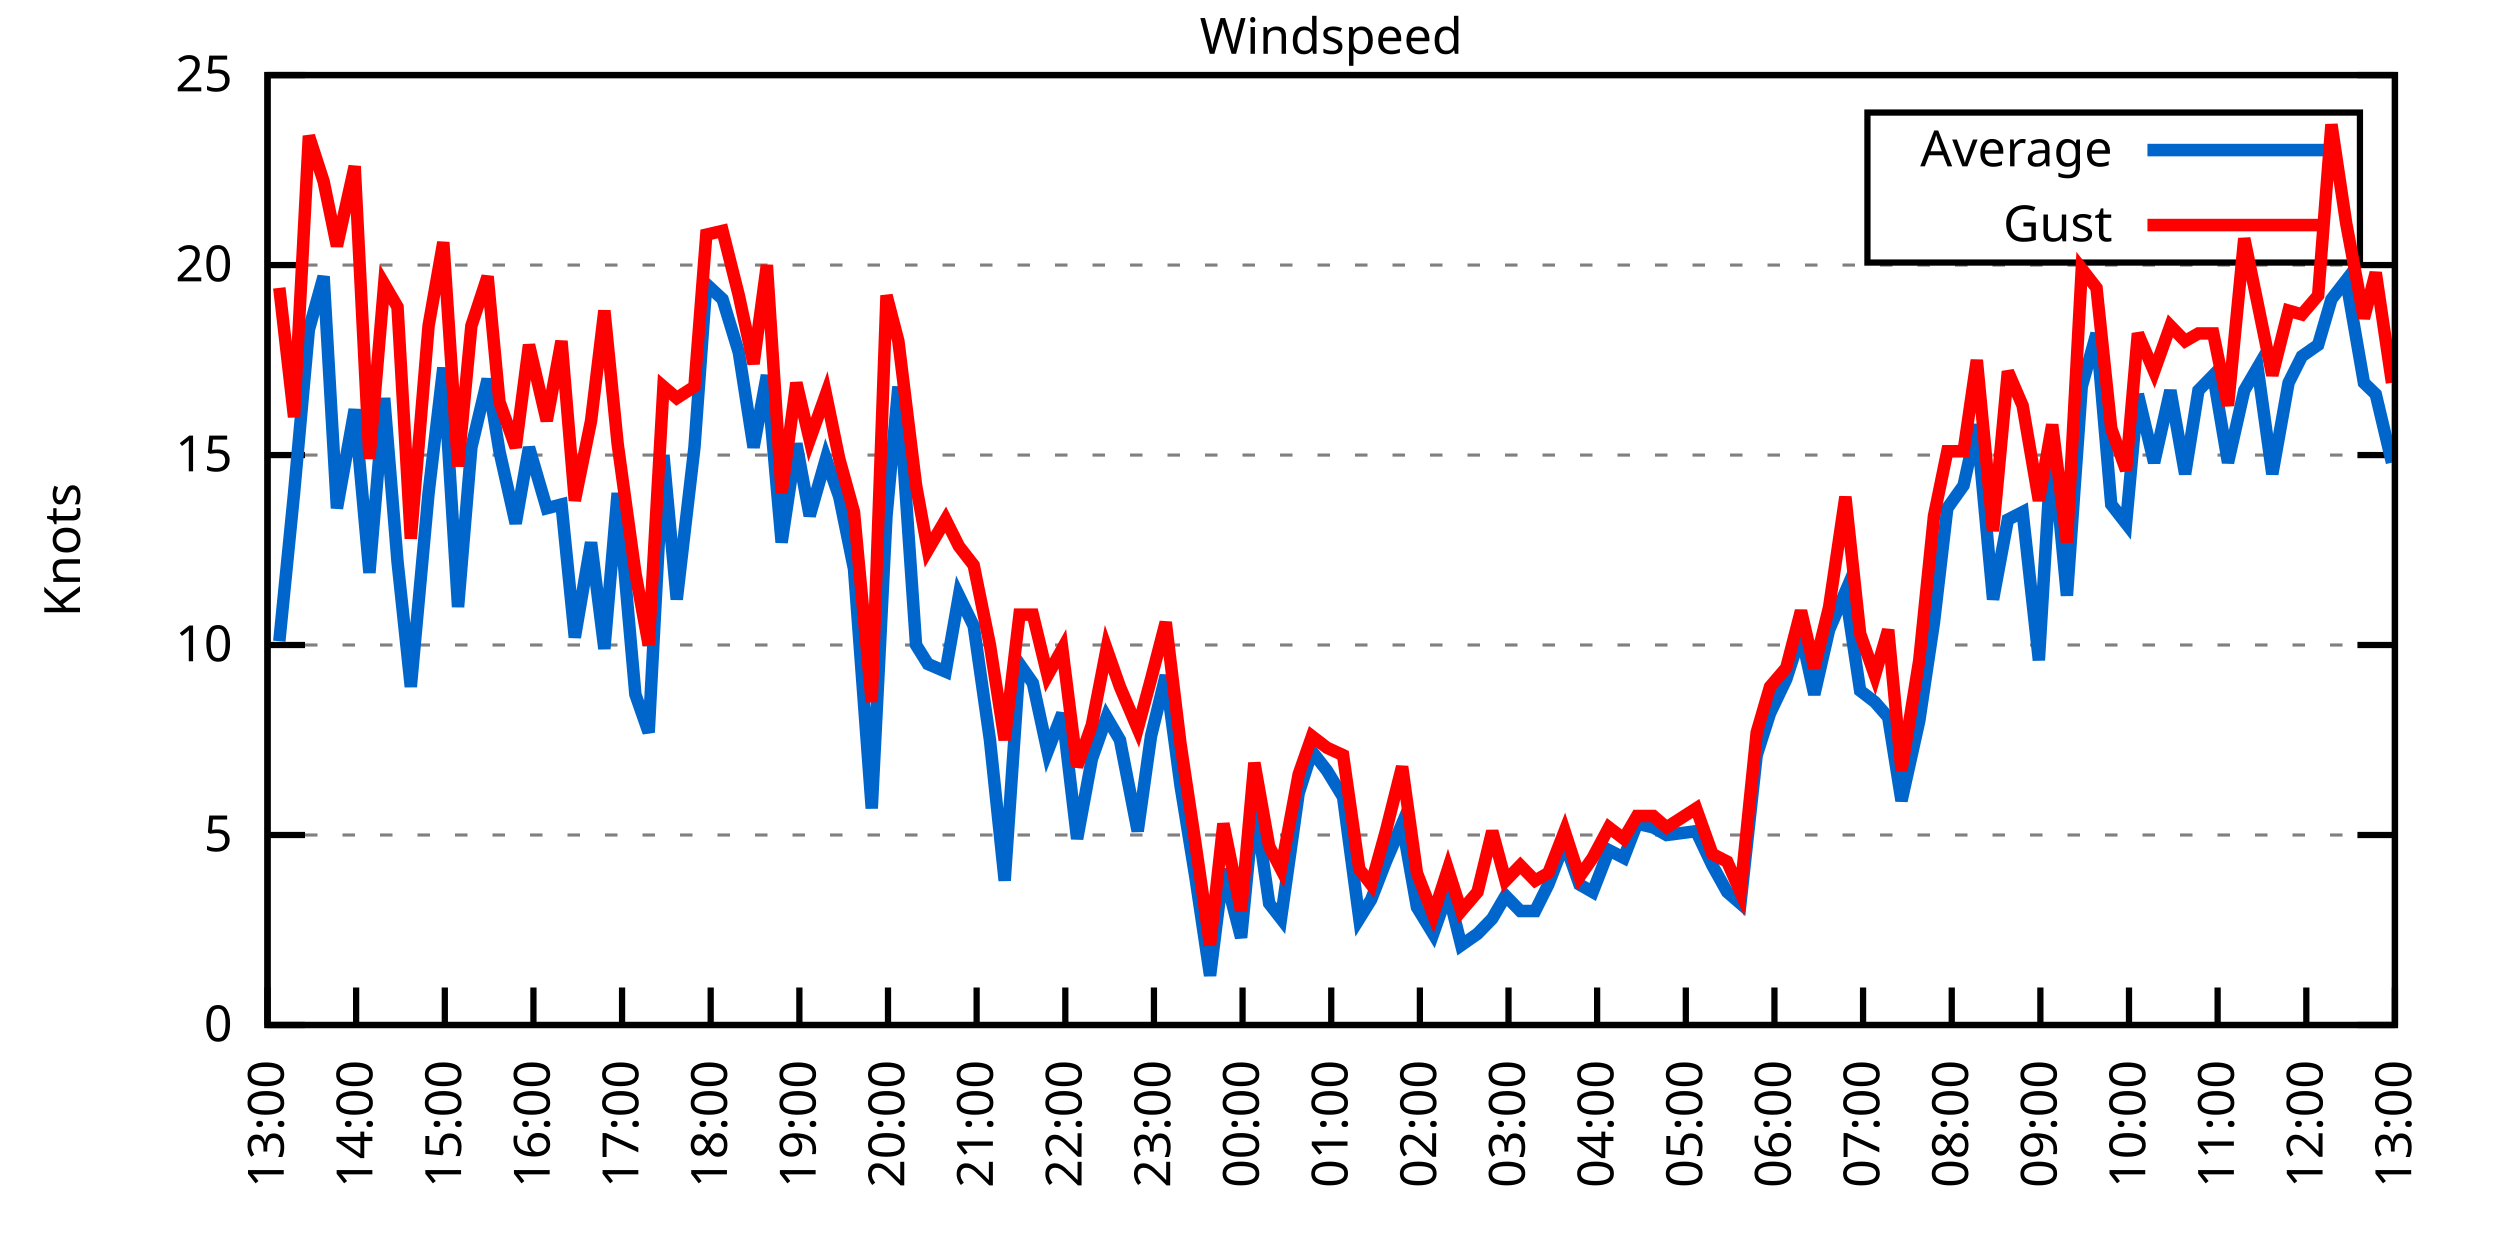
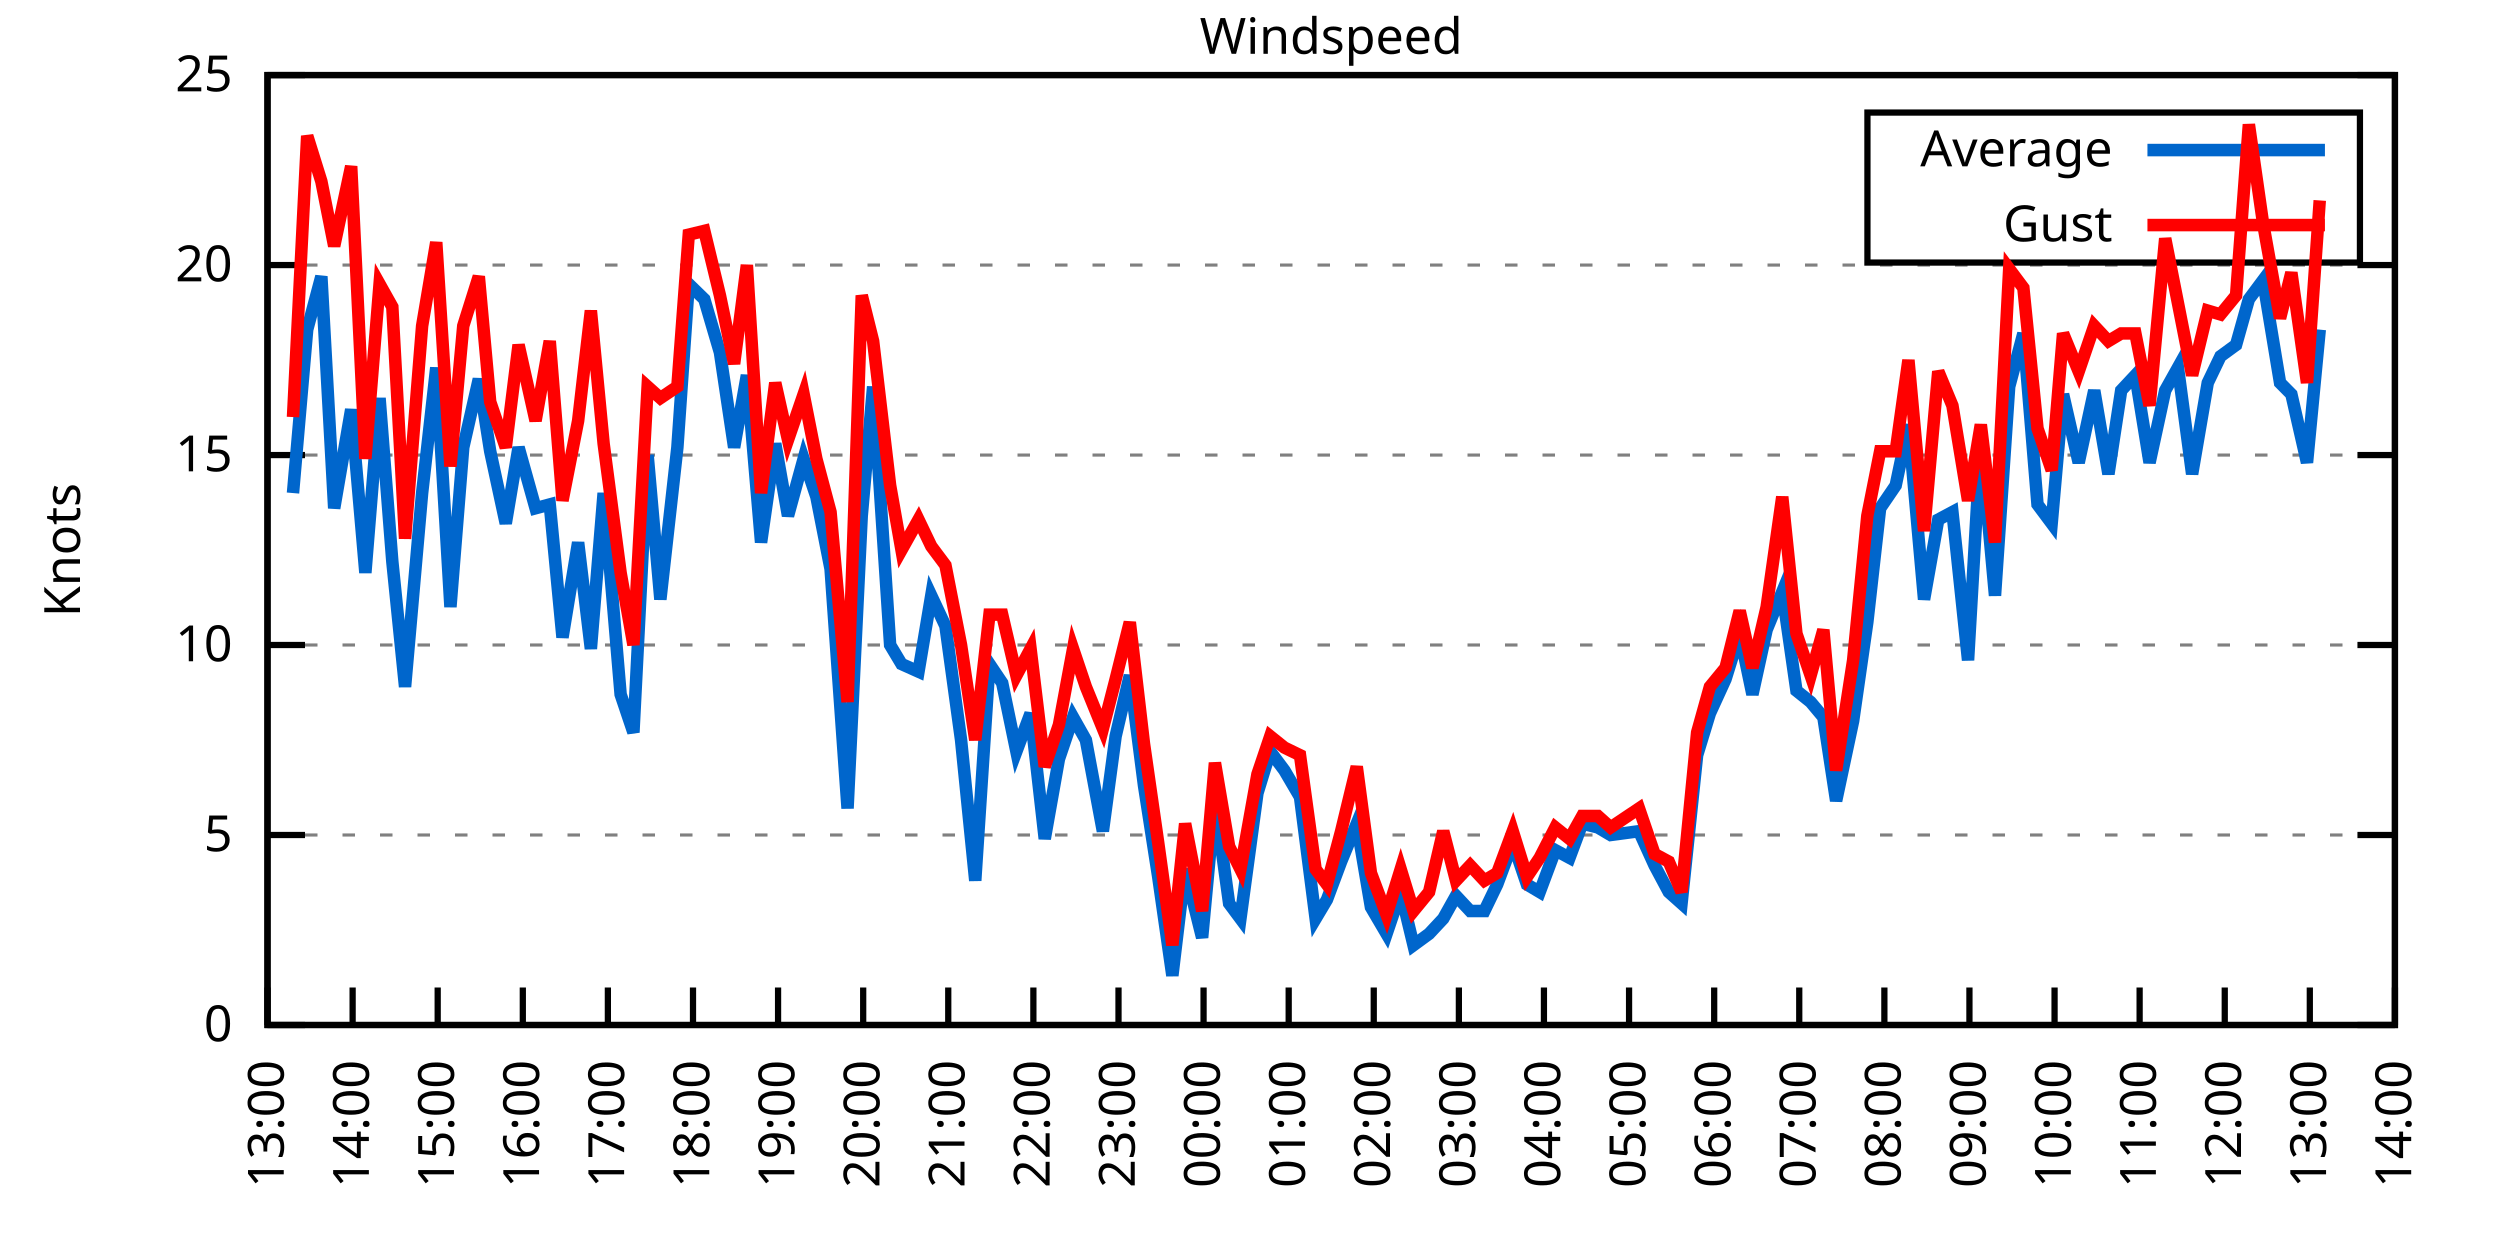
<svg xmlns="http://www.w3.org/2000/svg" xmlns:xlink="http://www.w3.org/1999/xlink" width="400" height="200" viewBox="0 0 400 200">
  <g id="gnuplot_canvas">
    <rect x="0" y="0" width="400" height="200" fill="none" />
    <defs>
      <circle id="gpDot" r="0.5" stroke-width="0.5" stroke="currentColor" />
      <path id="gpPt0" stroke-width="0.333" stroke="currentColor" d="M-1,0 h2 M0,-1 v2" />
      <path id="gpPt1" stroke-width="0.333" stroke="currentColor" d="M-1,-1 L1,1 M1,-1 L-1,1" />
      <path id="gpPt2" stroke-width="0.333" stroke="currentColor" d="M-1,0 L1,0 M0,-1 L0,1 M-1,-1 L1,1 M-1,1 L1,-1" />
      <rect id="gpPt3" stroke-width="0.333" stroke="currentColor" x="-1" y="-1" width="2" height="2" />
      <rect id="gpPt4" stroke-width="0.333" stroke="currentColor" fill="currentColor" x="-1" y="-1" width="2" height="2" />
      <circle id="gpPt5" stroke-width="0.333" stroke="currentColor" cx="0" cy="0" r="1" />
      <use xlink:href="#gpPt5" id="gpPt6" fill="currentColor" stroke="none" />
      <path id="gpPt7" stroke-width="0.333" stroke="currentColor" d="M0,-1.33 L-1.33,0.67 L1.33,0.67 z" />
      <use xlink:href="#gpPt7" id="gpPt8" fill="currentColor" stroke="none" />
      <use xlink:href="#gpPt7" id="gpPt9" stroke="currentColor" transform="rotate(180)" />
      <use xlink:href="#gpPt9" id="gpPt10" fill="currentColor" stroke="none" />
      <use xlink:href="#gpPt3" id="gpPt11" stroke="currentColor" transform="rotate(45)" />
      <use xlink:href="#gpPt11" id="gpPt12" fill="currentColor" stroke="none" />
      <path id="gpPt13" stroke-width="0.333" stroke="currentColor" d="M0,1.330 L1.265,0.411 L0.782,-1.067 L-0.782,-1.076 L-1.265,0.411 z" />
      <use xlink:href="#gpPt13" id="gpPt14" fill="currentColor" stroke="none" />
      <filter id="textbox" filterUnits="objectBoundingBox" x="0" y="0" height="1" width="1">
        <feFlood flood-color="white" flood-opacity="1" result="bgnd" />
        <feComposite in="SourceGraphic" in2="bgnd" operator="atop" />
      </filter>
      <filter id="greybox" filterUnits="objectBoundingBox" x="0" y="0" height="1" width="1">
        <feFlood flood-color="lightgrey" flood-opacity="1" result="grey" />
        <feComposite in="SourceGraphic" in2="grey" operator="atop" />
      </filter>
    </defs>
    <g fill="none" color="white" stroke="currentColor" stroke-width="1.00" stroke-linecap="butt" stroke-linejoin="miter">
</g>
    <g fill="none" color="black" stroke="currentColor" stroke-width="1.00" stroke-linecap="butt" stroke-linejoin="miter">
      <g stroke="none" shape-rendering="crispEdges">
        <polygon fill="rgb(255, 255, 255)" points="42.80,164.00 383.18,164.00 383.18,12.02 42.80,12.02 " />
      </g>
    </g>
    <g fill="none" color="black" stroke="currentColor" stroke-width="1.00" stroke-linecap="butt" stroke-linejoin="miter">
</g>
    <g fill="none" color="black" stroke="black" stroke-width="0.50" stroke-linecap="butt" stroke-linejoin="miter">
</g>
    <g fill="none" color="gray" stroke="currentColor" stroke-width="0.50" stroke-linecap="butt" stroke-linejoin="miter">
      <path stroke="gray" stroke-dasharray="2,4" class="gridline" d="M42.80,164.00 L383.19,164.00  " />
    </g>
    <g fill="none" color="gray" stroke="gray" stroke-width="1.00" stroke-linecap="butt" stroke-linejoin="miter">
</g>
    <g fill="none" color="black" stroke="currentColor" stroke-width="1.00" stroke-linecap="butt" stroke-linejoin="miter">
      <path stroke="black" d="M42.80,164.00 L48.80,164.00 M383.19,164.00 L377.19,164.00  " />
      <g transform="translate(37.20,166.60)" stroke="none" fill="black" font-family="Sans" font-size="8.00" text-anchor="end">
        <text>
          <tspan font-family="Sans"> 0</tspan>
        </text>
      </g>
    </g>
    <g fill="none" color="black" stroke="currentColor" stroke-width="1.00" stroke-linecap="butt" stroke-linejoin="miter">
</g>
    <g fill="none" color="black" stroke="black" stroke-width="0.50" stroke-linecap="butt" stroke-linejoin="miter">
</g>
    <g fill="none" color="gray" stroke="currentColor" stroke-width="0.50" stroke-linecap="butt" stroke-linejoin="miter">
      <path stroke="gray" stroke-dasharray="2,4" class="gridline" d="M42.80,133.60 L383.19,133.60  " />
    </g>
    <g fill="none" color="gray" stroke="gray" stroke-width="1.00" stroke-linecap="butt" stroke-linejoin="miter">
</g>
    <g fill="none" color="black" stroke="currentColor" stroke-width="1.00" stroke-linecap="butt" stroke-linejoin="miter">
      <path stroke="black" d="M42.80,133.60 L48.80,133.60 M383.19,133.60 L377.19,133.60  " />
      <g transform="translate(37.20,136.20)" stroke="none" fill="black" font-family="Sans" font-size="8.00" text-anchor="end">
        <text>
          <tspan font-family="Sans"> 5</tspan>
        </text>
      </g>
    </g>
    <g fill="none" color="black" stroke="currentColor" stroke-width="1.00" stroke-linecap="butt" stroke-linejoin="miter">
</g>
    <g fill="none" color="black" stroke="black" stroke-width="0.50" stroke-linecap="butt" stroke-linejoin="miter">
</g>
    <g fill="none" color="gray" stroke="currentColor" stroke-width="0.50" stroke-linecap="butt" stroke-linejoin="miter">
      <path stroke="gray" stroke-dasharray="2,4" class="gridline" d="M42.80,103.20 L383.19,103.20  " />
    </g>
    <g fill="none" color="gray" stroke="gray" stroke-width="1.00" stroke-linecap="butt" stroke-linejoin="miter">
</g>
    <g fill="none" color="black" stroke="currentColor" stroke-width="1.00" stroke-linecap="butt" stroke-linejoin="miter">
      <path stroke="black" d="M42.80,103.20 L48.80,103.20 M383.19,103.20 L377.19,103.20  " />
      <g transform="translate(37.20,105.80)" stroke="none" fill="black" font-family="Sans" font-size="8.00" text-anchor="end">
        <text>
          <tspan font-family="Sans"> 10</tspan>
        </text>
      </g>
    </g>
    <g fill="none" color="black" stroke="currentColor" stroke-width="1.00" stroke-linecap="butt" stroke-linejoin="miter">
</g>
    <g fill="none" color="black" stroke="black" stroke-width="0.50" stroke-linecap="butt" stroke-linejoin="miter">
</g>
    <g fill="none" color="gray" stroke="currentColor" stroke-width="0.50" stroke-linecap="butt" stroke-linejoin="miter">
      <path stroke="gray" stroke-dasharray="2,4" class="gridline" d="M42.80,72.81 L383.19,72.81  " />
    </g>
    <g fill="none" color="gray" stroke="gray" stroke-width="1.00" stroke-linecap="butt" stroke-linejoin="miter">
</g>
    <g fill="none" color="black" stroke="currentColor" stroke-width="1.00" stroke-linecap="butt" stroke-linejoin="miter">
      <path stroke="black" d="M42.80,72.81 L48.80,72.81 M383.19,72.81 L377.19,72.81  " />
      <g transform="translate(37.20,75.41)" stroke="none" fill="black" font-family="Sans" font-size="8.00" text-anchor="end">
        <text>
          <tspan font-family="Sans"> 15</tspan>
        </text>
      </g>
    </g>
    <g fill="none" color="black" stroke="currentColor" stroke-width="1.00" stroke-linecap="butt" stroke-linejoin="miter">
</g>
    <g fill="none" color="black" stroke="black" stroke-width="0.50" stroke-linecap="butt" stroke-linejoin="miter">
</g>
    <g fill="none" color="gray" stroke="currentColor" stroke-width="0.50" stroke-linecap="butt" stroke-linejoin="miter">
      <path stroke="gray" stroke-dasharray="2,4" class="gridline" d="M42.80,42.41 L383.19,42.41  " />
    </g>
    <g fill="none" color="gray" stroke="gray" stroke-width="1.00" stroke-linecap="butt" stroke-linejoin="miter">
</g>
    <g fill="none" color="black" stroke="currentColor" stroke-width="1.00" stroke-linecap="butt" stroke-linejoin="miter">
      <path stroke="black" d="M42.80,42.41 L48.80,42.41 M383.19,42.41 L377.19,42.41  " />
      <g transform="translate(37.20,45.01)" stroke="none" fill="black" font-family="Sans" font-size="8.00" text-anchor="end">
        <text>
          <tspan font-family="Sans"> 20</tspan>
        </text>
      </g>
    </g>
    <g fill="none" color="black" stroke="currentColor" stroke-width="1.00" stroke-linecap="butt" stroke-linejoin="miter">
</g>
    <g fill="none" color="black" stroke="black" stroke-width="0.50" stroke-linecap="butt" stroke-linejoin="miter">
</g>
    <g fill="none" color="gray" stroke="currentColor" stroke-width="0.50" stroke-linecap="butt" stroke-linejoin="miter">
      <path stroke="gray" stroke-dasharray="2,4" class="gridline" d="M42.80,12.01 L383.19,12.01  " />
    </g>
    <g fill="none" color="gray" stroke="gray" stroke-width="1.00" stroke-linecap="butt" stroke-linejoin="miter">
</g>
    <g fill="none" color="black" stroke="currentColor" stroke-width="1.00" stroke-linecap="butt" stroke-linejoin="miter">
      <path stroke="black" d="M42.80,12.01 L48.80,12.01 M383.19,12.01 L377.19,12.01  " />
      <g transform="translate(37.20,14.61)" stroke="none" fill="black" font-family="Sans" font-size="8.00" text-anchor="end">
        <text>
          <tspan font-family="Sans"> 25</tspan>
        </text>
      </g>
    </g>
    <g fill="none" color="black" stroke="currentColor" stroke-width="1.00" stroke-linecap="butt" stroke-linejoin="miter">
      <path stroke="black" d="M42.80,164.00 L42.80,158.00  " />
      <g transform="translate(45.40,169.60) rotate(270.00)" stroke="none" fill="black" font-family="Sans" font-size="8.00" text-anchor="end">
        <text>
          <tspan font-family="Sans">13:00</tspan>
        </text>
      </g>
    </g>
    <g fill="none" color="black" stroke="currentColor" stroke-width="1.00" stroke-linecap="butt" stroke-linejoin="miter">
-       <path stroke="black" d="M56.98,164.00 L56.98,158.00  " />
-       <g transform="translate(59.58,169.60) rotate(270.00)" stroke="none" fill="black" font-family="Sans" font-size="8.00" text-anchor="end">
+       <path stroke="black" d="M56.42,164.00 L56.42,158.00  " />
+       <g transform="translate(59.02,169.60) rotate(270.00)" stroke="none" fill="black" font-family="Sans" font-size="8.00" text-anchor="end">
        <text>
          <tspan font-family="Sans">14:00</tspan>
        </text>
      </g>
    </g>
    <g fill="none" color="black" stroke="currentColor" stroke-width="1.00" stroke-linecap="butt" stroke-linejoin="miter">
-       <path stroke="black" d="M71.17,164.00 L71.17,158.00  " />
-       <g transform="translate(73.77,169.60) rotate(270.00)" stroke="none" fill="black" font-family="Sans" font-size="8.00" text-anchor="end">
+       <path stroke="black" d="M70.03,164.00 L70.03,158.00  " />
+       <g transform="translate(72.63,169.60) rotate(270.00)" stroke="none" fill="black" font-family="Sans" font-size="8.00" text-anchor="end">
        <text>
          <tspan font-family="Sans">15:00</tspan>
        </text>
      </g>
    </g>
    <g fill="none" color="black" stroke="currentColor" stroke-width="1.00" stroke-linecap="butt" stroke-linejoin="miter">
-       <path stroke="black" d="M85.35,164.00 L85.35,158.00  " />
-       <g transform="translate(87.95,169.60) rotate(270.00)" stroke="none" fill="black" font-family="Sans" font-size="8.00" text-anchor="end">
+       <path stroke="black" d="M83.65,164.00 L83.65,158.00  " />
+       <g transform="translate(86.25,169.60) rotate(270.00)" stroke="none" fill="black" font-family="Sans" font-size="8.00" text-anchor="end">
        <text>
          <tspan font-family="Sans">16:00</tspan>
        </text>
      </g>
    </g>
    <g fill="none" color="black" stroke="currentColor" stroke-width="1.00" stroke-linecap="butt" stroke-linejoin="miter">
-       <path stroke="black" d="M99.53,164.00 L99.53,158.00  " />
-       <g transform="translate(102.13,169.60) rotate(270.00)" stroke="none" fill="black" font-family="Sans" font-size="8.00" text-anchor="end">
+       <path stroke="black" d="M97.26,164.00 L97.26,158.00  " />
+       <g transform="translate(99.86,169.60) rotate(270.00)" stroke="none" fill="black" font-family="Sans" font-size="8.00" text-anchor="end">
        <text>
          <tspan font-family="Sans">17:00</tspan>
        </text>
      </g>
    </g>
    <g fill="none" color="black" stroke="currentColor" stroke-width="1.00" stroke-linecap="butt" stroke-linejoin="miter">
-       <path stroke="black" d="M113.71,164.00 L113.71,158.00  " />
-       <g transform="translate(116.31,169.60) rotate(270.00)" stroke="none" fill="black" font-family="Sans" font-size="8.00" text-anchor="end">
+       <path stroke="black" d="M110.88,164.00 L110.88,158.00  " />
+       <g transform="translate(113.48,169.60) rotate(270.00)" stroke="none" fill="black" font-family="Sans" font-size="8.00" text-anchor="end">
        <text>
          <tspan font-family="Sans">18:00</tspan>
        </text>
      </g>
    </g>
    <g fill="none" color="black" stroke="currentColor" stroke-width="1.00" stroke-linecap="butt" stroke-linejoin="miter">
-       <path stroke="black" d="M127.90,164.00 L127.90,158.00  " />
-       <g transform="translate(130.50,169.60) rotate(270.00)" stroke="none" fill="black" font-family="Sans" font-size="8.00" text-anchor="end">
+       <path stroke="black" d="M124.49,164.00 L124.49,158.00  " />
+       <g transform="translate(127.09,169.60) rotate(270.00)" stroke="none" fill="black" font-family="Sans" font-size="8.00" text-anchor="end">
        <text>
          <tspan font-family="Sans">19:00</tspan>
        </text>
      </g>
    </g>
    <g fill="none" color="black" stroke="currentColor" stroke-width="1.00" stroke-linecap="butt" stroke-linejoin="miter">
-       <path stroke="black" d="M142.08,164.00 L142.08,158.00  " />
-       <g transform="translate(144.68,169.60) rotate(270.00)" stroke="none" fill="black" font-family="Sans" font-size="8.00" text-anchor="end">
+       <path stroke="black" d="M138.11,164.00 L138.11,158.00  " />
+       <g transform="translate(140.71,169.60) rotate(270.00)" stroke="none" fill="black" font-family="Sans" font-size="8.00" text-anchor="end">
        <text>
          <tspan font-family="Sans">20:00</tspan>
        </text>
      </g>
    </g>
    <g fill="none" color="black" stroke="currentColor" stroke-width="1.00" stroke-linecap="butt" stroke-linejoin="miter">
-       <path stroke="black" d="M156.26,164.00 L156.26,158.00  " />
-       <g transform="translate(158.86,169.60) rotate(270.00)" stroke="none" fill="black" font-family="Sans" font-size="8.00" text-anchor="end">
+       <path stroke="black" d="M151.72,164.00 L151.72,158.00  " />
+       <g transform="translate(154.32,169.60) rotate(270.00)" stroke="none" fill="black" font-family="Sans" font-size="8.00" text-anchor="end">
        <text>
          <tspan font-family="Sans">21:00</tspan>
        </text>
      </g>
    </g>
    <g fill="none" color="black" stroke="currentColor" stroke-width="1.00" stroke-linecap="butt" stroke-linejoin="miter">
-       <path stroke="black" d="M170.45,164.00 L170.45,158.00  " />
-       <g transform="translate(173.05,169.60) rotate(270.00)" stroke="none" fill="black" font-family="Sans" font-size="8.00" text-anchor="end">
+       <path stroke="black" d="M165.34,164.00 L165.34,158.00  " />
+       <g transform="translate(167.94,169.60) rotate(270.00)" stroke="none" fill="black" font-family="Sans" font-size="8.00" text-anchor="end">
        <text>
          <tspan font-family="Sans">22:00</tspan>
        </text>
      </g>
    </g>
    <g fill="none" color="black" stroke="currentColor" stroke-width="1.00" stroke-linecap="butt" stroke-linejoin="miter">
-       <path stroke="black" d="M184.63,164.00 L184.63,158.00  " />
-       <g transform="translate(187.23,169.60) rotate(270.00)" stroke="none" fill="black" font-family="Sans" font-size="8.00" text-anchor="end">
+       <path stroke="black" d="M178.96,164.00 L178.96,158.00  " />
+       <g transform="translate(181.56,169.60) rotate(270.00)" stroke="none" fill="black" font-family="Sans" font-size="8.00" text-anchor="end">
        <text>
          <tspan font-family="Sans">23:00</tspan>
        </text>
      </g>
    </g>
    <g fill="none" color="black" stroke="currentColor" stroke-width="1.00" stroke-linecap="butt" stroke-linejoin="miter">
-       <path stroke="black" d="M198.81,164.00 L198.81,158.00  " />
-       <g transform="translate(201.41,169.60) rotate(270.00)" stroke="none" fill="black" font-family="Sans" font-size="8.00" text-anchor="end">
+       <path stroke="black" d="M192.57,164.00 L192.57,158.00  " />
+       <g transform="translate(195.17,169.60) rotate(270.00)" stroke="none" fill="black" font-family="Sans" font-size="8.00" text-anchor="end">
        <text>
          <tspan font-family="Sans">00:00</tspan>
        </text>
      </g>
    </g>
    <g fill="none" color="black" stroke="currentColor" stroke-width="1.00" stroke-linecap="butt" stroke-linejoin="miter">
-       <path stroke="black" d="M213.00,164.00 L213.00,158.00  " />
-       <g transform="translate(215.60,169.60) rotate(270.00)" stroke="none" fill="black" font-family="Sans" font-size="8.00" text-anchor="end">
+       <path stroke="black" d="M206.19,164.00 L206.19,158.00  " />
+       <g transform="translate(208.79,169.60) rotate(270.00)" stroke="none" fill="black" font-family="Sans" font-size="8.00" text-anchor="end">
        <text>
          <tspan font-family="Sans">01:00</tspan>
        </text>
      </g>
    </g>
    <g fill="none" color="black" stroke="currentColor" stroke-width="1.00" stroke-linecap="butt" stroke-linejoin="miter">
-       <path stroke="black" d="M227.18,164.00 L227.18,158.00  " />
-       <g transform="translate(229.78,169.60) rotate(270.00)" stroke="none" fill="black" font-family="Sans" font-size="8.00" text-anchor="end">
+       <path stroke="black" d="M219.80,164.00 L219.80,158.00  " />
+       <g transform="translate(222.40,169.60) rotate(270.00)" stroke="none" fill="black" font-family="Sans" font-size="8.00" text-anchor="end">
        <text>
          <tspan font-family="Sans">02:00</tspan>
        </text>
      </g>
    </g>
    <g fill="none" color="black" stroke="currentColor" stroke-width="1.00" stroke-linecap="butt" stroke-linejoin="miter">
-       <path stroke="black" d="M241.36,164.00 L241.36,158.00  " />
-       <g transform="translate(243.96,169.60) rotate(270.00)" stroke="none" fill="black" font-family="Sans" font-size="8.00" text-anchor="end">
+       <path stroke="black" d="M233.42,164.00 L233.42,158.00  " />
+       <g transform="translate(236.02,169.60) rotate(270.00)" stroke="none" fill="black" font-family="Sans" font-size="8.00" text-anchor="end">
        <text>
          <tspan font-family="Sans">03:00</tspan>
        </text>
      </g>
    </g>
    <g fill="none" color="black" stroke="currentColor" stroke-width="1.00" stroke-linecap="butt" stroke-linejoin="miter">
-       <path stroke="black" d="M255.54,164.00 L255.54,158.00  " />
-       <g transform="translate(258.14,169.60) rotate(270.00)" stroke="none" fill="black" font-family="Sans" font-size="8.00" text-anchor="end">
+       <path stroke="black" d="M247.03,164.00 L247.03,158.00  " />
+       <g transform="translate(249.63,169.60) rotate(270.00)" stroke="none" fill="black" font-family="Sans" font-size="8.00" text-anchor="end">
        <text>
          <tspan font-family="Sans">04:00</tspan>
        </text>
      </g>
    </g>
    <g fill="none" color="black" stroke="currentColor" stroke-width="1.00" stroke-linecap="butt" stroke-linejoin="miter">
-       <path stroke="black" d="M269.73,164.00 L269.73,158.00  " />
-       <g transform="translate(272.33,169.60) rotate(270.00)" stroke="none" fill="black" font-family="Sans" font-size="8.00" text-anchor="end">
+       <path stroke="black" d="M260.65,164.00 L260.65,158.00  " />
+       <g transform="translate(263.25,169.60) rotate(270.00)" stroke="none" fill="black" font-family="Sans" font-size="8.00" text-anchor="end">
        <text>
          <tspan font-family="Sans">05:00</tspan>
        </text>
      </g>
    </g>
    <g fill="none" color="black" stroke="currentColor" stroke-width="1.00" stroke-linecap="butt" stroke-linejoin="miter">
-       <path stroke="black" d="M283.91,164.00 L283.91,158.00  " />
-       <g transform="translate(286.51,169.60) rotate(270.00)" stroke="none" fill="black" font-family="Sans" font-size="8.00" text-anchor="end">
+       <path stroke="black" d="M274.27,164.00 L274.27,158.00  " />
+       <g transform="translate(276.87,169.60) rotate(270.00)" stroke="none" fill="black" font-family="Sans" font-size="8.00" text-anchor="end">
        <text>
          <tspan font-family="Sans">06:00</tspan>
        </text>
      </g>
    </g>
    <g fill="none" color="black" stroke="currentColor" stroke-width="1.00" stroke-linecap="butt" stroke-linejoin="miter">
-       <path stroke="black" d="M298.09,164.00 L298.09,158.00  " />
-       <g transform="translate(300.69,169.60) rotate(270.00)" stroke="none" fill="black" font-family="Sans" font-size="8.00" text-anchor="end">
+       <path stroke="black" d="M287.88,164.00 L287.88,158.00  " />
+       <g transform="translate(290.48,169.60) rotate(270.00)" stroke="none" fill="black" font-family="Sans" font-size="8.00" text-anchor="end">
        <text>
          <tspan font-family="Sans">07:00</tspan>
        </text>
      </g>
    </g>
    <g fill="none" color="black" stroke="currentColor" stroke-width="1.00" stroke-linecap="butt" stroke-linejoin="miter">
-       <path stroke="black" d="M312.28,164.00 L312.28,158.00  " />
-       <g transform="translate(314.88,169.60) rotate(270.00)" stroke="none" fill="black" font-family="Sans" font-size="8.00" text-anchor="end">
+       <path stroke="black" d="M301.50,164.00 L301.50,158.00  " />
+       <g transform="translate(304.10,169.60) rotate(270.00)" stroke="none" fill="black" font-family="Sans" font-size="8.00" text-anchor="end">
        <text>
          <tspan font-family="Sans">08:00</tspan>
        </text>
      </g>
    </g>
    <g fill="none" color="black" stroke="currentColor" stroke-width="1.00" stroke-linecap="butt" stroke-linejoin="miter">
-       <path stroke="black" d="M326.46,164.00 L326.46,158.00  " />
-       <g transform="translate(329.06,169.60) rotate(270.00)" stroke="none" fill="black" font-family="Sans" font-size="8.00" text-anchor="end">
+       <path stroke="black" d="M315.11,164.00 L315.11,158.00  " />
+       <g transform="translate(317.71,169.60) rotate(270.00)" stroke="none" fill="black" font-family="Sans" font-size="8.00" text-anchor="end">
        <text>
          <tspan font-family="Sans">09:00</tspan>
        </text>
      </g>
    </g>
    <g fill="none" color="black" stroke="currentColor" stroke-width="1.00" stroke-linecap="butt" stroke-linejoin="miter">
-       <path stroke="black" d="M340.64,164.00 L340.64,158.00  " />
-       <g transform="translate(343.24,169.60) rotate(270.00)" stroke="none" fill="black" font-family="Sans" font-size="8.00" text-anchor="end">
+       <path stroke="black" d="M328.73,164.00 L328.73,158.00  " />
+       <g transform="translate(331.33,169.60) rotate(270.00)" stroke="none" fill="black" font-family="Sans" font-size="8.00" text-anchor="end">
        <text>
          <tspan font-family="Sans">10:00</tspan>
        </text>
      </g>
    </g>
    <g fill="none" color="black" stroke="currentColor" stroke-width="1.00" stroke-linecap="butt" stroke-linejoin="miter">
-       <path stroke="black" d="M354.82,164.00 L354.82,158.00  " />
-       <g transform="translate(357.42,169.60) rotate(270.00)" stroke="none" fill="black" font-family="Sans" font-size="8.00" text-anchor="end">
+       <path stroke="black" d="M342.34,164.00 L342.34,158.00  " />
+       <g transform="translate(344.94,169.60) rotate(270.00)" stroke="none" fill="black" font-family="Sans" font-size="8.00" text-anchor="end">
        <text>
          <tspan font-family="Sans">11:00</tspan>
        </text>
      </g>
    </g>
    <g fill="none" color="black" stroke="currentColor" stroke-width="1.00" stroke-linecap="butt" stroke-linejoin="miter">
-       <path stroke="black" d="M369.01,164.00 L369.01,158.00  " />
-       <g transform="translate(371.61,169.60) rotate(270.00)" stroke="none" fill="black" font-family="Sans" font-size="8.00" text-anchor="end">
+       <path stroke="black" d="M355.96,164.00 L355.96,158.00  " />
+       <g transform="translate(358.56,169.60) rotate(270.00)" stroke="none" fill="black" font-family="Sans" font-size="8.00" text-anchor="end">
        <text>
          <tspan font-family="Sans">12:00</tspan>
+         </text>
+       </g>
+     </g>
+     <g fill="none" color="black" stroke="currentColor" stroke-width="1.00" stroke-linecap="butt" stroke-linejoin="miter">
+       <path stroke="black" d="M369.57,164.00 L369.57,158.00  " />
+       <g transform="translate(372.17,169.60) rotate(270.00)" stroke="none" fill="black" font-family="Sans" font-size="8.00" text-anchor="end">
+         <text>
+           <tspan font-family="Sans">13:00</tspan>
        </text>
      </g>
    </g>
    <g fill="none" color="black" stroke="currentColor" stroke-width="1.00" stroke-linecap="butt" stroke-linejoin="miter">
      <path stroke="black" d="M383.19,164.00 L383.19,158.00  " />
      <g transform="translate(385.79,169.60) rotate(270.00)" stroke="none" fill="black" font-family="Sans" font-size="8.00" text-anchor="end">
        <text>
-           <tspan font-family="Sans">13:00</tspan>
+           <tspan font-family="Sans">14:00</tspan>
        </text>
      </g>
    </g>
    <g fill="none" color="black" stroke="currentColor" stroke-width="1.00" stroke-linecap="butt" stroke-linejoin="miter">
</g>
    <g fill="none" color="black" stroke="currentColor" stroke-width="1.00" stroke-linecap="butt" stroke-linejoin="miter">
      <path stroke="black" d="M42.80,12.01 L42.80,164.00 L383.19,164.00 L383.19,12.01 L42.80,12.01 Z  " />
    </g>
    <g fill="none" color="black" stroke="currentColor" stroke-width="1.00" stroke-linecap="butt" stroke-linejoin="miter">
</g>
    <g fill="none" color="black" stroke="currentColor" stroke-width="1.00" stroke-linecap="butt" stroke-linejoin="miter">
      <path stroke="black" d="M298.79,42.01 L298.79,18.01 L377.59,18.01 L377.59,42.01 L298.79,42.01 Z  " />
    </g>
    <g id="Windspeed_plot_1">
      <g fill="none" color="white" stroke="black" stroke-width="2.00" stroke-linecap="butt" stroke-linejoin="miter">
</g>
      <g fill="none" color="black" stroke="currentColor" stroke-width="2.00" stroke-linecap="butt" stroke-linejoin="miter">
        <g transform="translate(337.99,26.61)" stroke="none" fill="black" font-family="Sans" font-size="8.00" text-anchor="end">
          <text>
            <tspan font-family="Sans">Average</tspan>
          </text>
        </g>
      </g>
      <g fill="none" color="black" stroke="currentColor" stroke-width="2.00" stroke-linecap="butt" stroke-linejoin="miter">
-         <path stroke="rgb(  0, 102, 204)" d="M343.59,24.01 L371.99,24.01 M44.69,102.60 L47.05,78.89 L49.42,52.74 L51.78,44.23 L53.91,81.32 L56.75,65.51   L59.11,91.65 L61.47,63.69 L63.60,89.83 L65.73,109.89 L68.57,78.89 L70.93,58.82 L73.29,97.12 L75.42,71.59   L78.02,60.65 L79.91,72.20 L82.51,83.75 L84.64,71.59 L87.48,81.32 L89.84,80.71 L91.97,101.99 L94.57,86.79   L96.70,103.81 L98.82,78.89 L101.66,111.11 L103.79,117.19 L106.15,72.81 L108.28,95.91 L111.11,71.59 L113.01,45.45   L115.61,47.88 L118.21,56.39 L120.57,71.59 L122.70,60.04 L125.06,86.79 L127.42,70.98 L129.55,82.53 L132.15,73.41   L134.28,79.49 L136.64,91.04 L139.48,129.35 L141.84,82.53 L143.74,61.86 L146.57,103.20 L148.46,106.24 L151.30,107.46   L153.43,95.30 L155.79,100.16 L158.39,118.40 L160.75,140.90 L163.12,106.24 L165.25,109.28 L167.61,120.23 L169.97,114.15   L172.34,134.21 L174.70,121.44 L177.06,114.76 L179.19,118.40 L182.03,132.99 L184.16,117.80 L186.52,108.07 L188.88,125.70   L191.25,140.29 L193.61,156.10 L195.74,139.07 L198.58,150.02 L200.70,128.13 L203.07,144.55 L204.96,146.98 L207.79,126.91   L209.92,120.23 L212.29,123.27 L214.89,127.52 L217.49,146.98 L219.38,143.94 L221.74,137.86 L224.34,131.78 L226.71,145.15   L229.31,149.41 L231.67,142.72 L233.80,151.23 L236.40,149.41 L238.76,146.98 L240.89,143.33 L243.25,145.76 L245.62,145.76   L247.74,141.51 L250.34,134.82 L252.71,141.51 L254.83,142.72 L257.43,136.03 L259.80,137.25 L261.93,131.78 L264.53,132.39   L266.65,133.60 L271.38,132.99 L273.98,138.47 L276.35,142.72 L278.47,144.55 L281.07,120.83 L283.20,114.15 L285.80,108.68   L288.16,101.38 L290.29,111.11 L292.66,100.77 L295.26,94.69 L297.62,110.50 L299.98,112.32 L302.11,114.76 L304.24,128.13   L307.08,115.36 L309.44,99.56 L311.57,81.32 L314.17,77.67 L316.29,67.94 L318.89,95.91 L321.26,83.14 L323.62,81.93   L326.22,105.64 L328.35,70.37 L330.71,95.30 L333.08,61.86 L335.44,53.35 L337.80,80.71 L340.17,83.75 L342.06,63.08   L344.66,74.02 L347.26,62.47 L349.62,75.85 L351.75,62.47 L354.12,60.04 L356.48,74.02 L359.08,62.47 L361.21,58.82   L363.57,75.85 L366.17,61.25 L368.30,57.00 L370.90,55.18 L373.03,47.88 L375.39,44.84 L378.23,61.25 L380.12,63.08   L382.72,74.02  " />
+         <path stroke="rgb(  0, 102, 204)" d="M343.59,24.01 L371.99,24.01 M46.88,78.89 L49.15,52.74 L51.42,44.23 L53.47,81.32 L56.19,65.51 L58.46,91.65   L60.73,63.69 L62.77,89.83 L64.81,109.89 L67.54,78.89 L69.80,58.82 L72.07,97.12 L74.12,71.59 L76.61,60.65   L78.43,72.20 L80.92,83.75 L82.97,71.59 L85.69,81.32 L87.96,80.71 L90.00,101.99 L92.50,86.79 L94.54,103.81   L96.58,78.89 L99.30,111.11 L101.35,117.19 L103.62,72.81 L105.66,95.91 L108.38,71.59 L110.20,45.45 L112.69,47.88   L115.19,56.39 L117.46,71.59 L119.50,60.04 L121.77,86.79 L124.04,70.98 L126.08,82.53 L128.58,73.41 L130.62,79.49   L132.89,91.04 L135.61,129.35 L137.88,82.53 L139.70,61.86 L142.42,103.20 L144.24,106.24 L146.96,107.46 L149.00,95.30   L151.27,100.16 L153.77,118.40 L156.04,140.90 L158.31,106.24 L160.35,109.28 L162.62,120.23 L164.89,114.15 L167.16,134.21   L169.43,121.44 L171.69,114.76 L173.74,118.40 L176.46,132.99 L178.50,117.80 L180.77,108.07 L183.04,125.70 L185.31,140.29   L187.58,156.10 L189.62,139.07 L192.34,150.02 L194.39,128.13 L196.66,144.55 L198.47,146.98 L201.19,126.91 L203.24,120.23   L205.51,123.27 L208.00,127.52 L210.50,146.98 L212.31,143.94 L214.58,137.86 L217.08,131.78 L219.35,145.15 L221.85,149.41   L224.11,142.72 L226.16,151.23 L228.65,149.41 L230.92,146.98 L232.96,143.33 L235.23,145.76 L237.50,145.76 L239.55,141.51   L242.04,134.82 L244.31,141.51 L246.35,142.72 L248.85,136.03 L251.12,137.25 L253.16,131.78 L255.66,132.39 L257.70,133.60   L262.24,132.99 L264.73,138.47 L267.00,142.72 L269.05,144.55 L271.54,120.83 L273.58,114.15 L276.08,108.68 L278.35,101.38   L280.39,111.11 L282.66,100.77 L285.16,94.69 L287.43,110.50 L289.70,112.32 L291.74,114.76 L293.78,128.13 L296.50,115.36   L298.77,99.56 L300.82,81.32 L303.31,77.67 L305.35,67.94 L307.85,95.91 L310.12,83.14 L312.39,81.93 L314.89,105.64   L316.93,70.37 L319.20,95.30 L321.47,61.86 L323.74,53.35 L326.00,80.71 L328.27,83.75 L330.09,63.08 L332.59,74.02   L335.08,62.47 L337.35,75.85 L339.39,62.47 L341.66,60.04 L343.93,74.02 L346.43,62.47 L348.47,58.82 L350.74,75.85   L353.24,61.25 L355.28,57.00 L357.77,55.18 L359.82,47.88 L362.09,44.84 L364.81,61.25 L366.62,63.08 L369.12,74.02   L371.16,52.74  " />
      </g>
    </g>
    <g id="Windspeed_plot_2">
      <g fill="none" color="black" stroke="currentColor" stroke-width="2.00" stroke-linecap="butt" stroke-linejoin="miter">
        <g transform="translate(337.99,38.61)" stroke="none" fill="black" font-family="Sans" font-size="8.00" text-anchor="end">
          <text>
            <tspan font-family="Sans">Gust</tspan>
          </text>
        </g>
      </g>
      <g fill="none" color="black" stroke="currentColor" stroke-width="2.00" stroke-linecap="butt" stroke-linejoin="miter">
-         <path stroke="rgb(255,   0,   0)" d="M343.59,36.01 L371.99,36.01 M44.69,46.06 L47.05,66.73 L49.42,21.74 L51.78,29.03 L53.91,39.37 L56.75,26.60   L59.11,73.41 L61.47,45.45 L63.60,49.10 L65.73,86.18 L68.57,52.14 L70.93,38.76 L73.29,74.63 L75.42,52.14   L78.02,44.23 L79.91,64.29 L82.51,71.59 L84.64,55.18 L87.48,67.33 L89.84,54.57 L91.97,80.10 L94.57,67.33   L96.70,49.70 L98.82,70.98 L101.66,91.65 L103.79,103.20 L106.15,61.86 L108.28,63.69 L111.11,61.86 L113.01,37.54   L115.61,36.94 L118.21,47.27 L120.57,58.21 L122.70,42.41 L125.06,78.89 L127.42,61.25 L129.55,70.37 L132.15,63.08   L134.28,73.41 L136.64,81.93 L139.48,112.32 L141.84,47.27 L143.74,54.57 L146.57,77.67 L148.46,88.00 L151.30,83.14   L153.43,87.40 L155.79,90.44 L158.39,103.20 L160.75,118.40 L163.12,98.34 L165.25,98.34 L167.61,108.07 L169.97,103.81   L172.34,122.66 L174.70,115.97 L177.06,103.81 L179.19,109.89 L182.03,116.58 L184.16,108.68 L186.52,99.56 L188.88,119.01   L191.25,134.82 L193.61,151.23 L195.74,131.78 L198.58,145.76 L200.70,122.05 L203.07,135.43 L204.96,139.07 L207.79,123.87   L209.92,117.80 L212.29,119.62 L214.89,120.83 L217.49,139.07 L219.38,141.51 L221.74,132.99 L224.34,122.66 L226.71,139.68   L229.31,146.37 L231.67,139.07 L233.80,145.76 L236.40,142.72 L238.76,132.99 L240.89,140.90 L243.25,138.47 L245.62,140.90   L247.74,139.68 L250.34,132.99 L252.71,140.29 L254.83,137.25 L257.43,132.39 L259.80,134.21 L261.93,130.56 L264.53,130.56   L266.65,132.39 L271.38,129.35 L273.98,136.64 L276.35,137.86 L278.47,142.72 L281.07,117.19 L283.20,109.89 L285.80,106.85   L288.16,97.73 L290.29,106.85 L292.66,97.12 L295.26,79.49 L297.62,101.38 L299.98,108.07 L302.11,100.77 L304.24,123.27   L307.08,105.64 L309.44,82.53 L311.57,72.20 L314.17,72.20 L316.29,57.61 L318.89,84.97 L321.26,59.43 L323.62,64.90   L326.22,80.10 L328.35,67.94 L330.71,86.79 L333.08,43.02 L335.44,46.06 L337.80,68.55 L340.17,75.24 L342.06,53.35   L344.66,59.43 L347.26,52.14 L349.62,54.57 L351.75,53.35 L354.12,53.35 L356.48,64.90 L359.08,38.15 L361.21,48.49   L363.57,60.04 L366.17,49.70 L368.30,50.31 L370.90,47.27 L373.03,19.91 L375.39,35.72 L378.23,50.92 L380.12,43.62   L382.72,61.25  " />
+         <path stroke="rgb(255,   0,   0)" d="M343.59,36.01 L371.99,36.01 M46.88,66.73 L49.15,21.74 L51.42,29.03 L53.47,39.37 L56.19,26.60 L58.46,73.41   L60.73,45.45 L62.77,49.10 L64.81,86.18 L67.54,52.14 L69.80,38.76 L72.07,74.63 L74.12,52.14 L76.61,44.23   L78.43,64.29 L80.92,71.59 L82.97,55.18 L85.69,67.33 L87.96,54.57 L90.00,80.10 L92.50,67.33 L94.54,49.70   L96.58,70.98 L99.30,91.65 L101.35,103.20 L103.62,61.86 L105.66,63.69 L108.38,61.86 L110.20,37.54 L112.69,36.94   L115.19,47.27 L117.46,58.21 L119.50,42.41 L121.77,78.89 L124.04,61.25 L126.08,70.37 L128.58,63.08 L130.62,73.41   L132.89,81.93 L135.61,112.32 L137.88,47.27 L139.70,54.57 L142.42,77.67 L144.24,88.00 L146.96,83.14 L149.00,87.40   L151.27,90.44 L153.77,103.20 L156.04,118.40 L158.31,98.34 L160.35,98.34 L162.62,108.07 L164.89,103.81 L167.16,122.66   L169.43,115.97 L171.69,103.81 L173.74,109.89 L176.46,116.58 L178.50,108.68 L180.77,99.56 L183.04,119.01 L185.31,134.82   L187.58,151.23 L189.62,131.78 L192.34,145.76 L194.39,122.05 L196.66,135.43 L198.47,139.07 L201.19,123.87 L203.24,117.80   L205.51,119.62 L208.00,120.83 L210.50,139.07 L212.31,141.51 L214.58,132.99 L217.08,122.66 L219.35,139.68 L221.85,146.37   L224.11,139.07 L226.16,145.76 L228.65,142.72 L230.92,132.99 L232.96,140.90 L235.23,138.47 L237.50,140.90 L239.55,139.68   L242.04,132.99 L244.31,140.29 L246.35,137.25 L248.85,132.39 L251.12,134.21 L253.16,130.56 L255.66,130.56 L257.70,132.39   L262.24,129.35 L264.73,136.64 L267.00,137.86 L269.05,142.72 L271.54,117.19 L273.58,109.89 L276.08,106.85 L278.35,97.73   L280.39,106.85 L282.66,97.12 L285.16,79.49 L287.43,101.38 L289.70,108.07 L291.74,100.77 L293.78,123.27 L296.50,105.64   L298.77,82.53 L300.82,72.20 L303.31,72.20 L305.35,57.61 L307.85,84.97 L310.12,59.43 L312.39,64.90 L314.89,80.10   L316.93,67.94 L319.20,86.79 L321.47,43.02 L323.74,46.06 L326.00,68.55 L328.27,75.24 L330.09,53.35 L332.59,59.43   L335.08,52.14 L337.35,54.57 L339.39,53.35 L341.66,53.35 L343.93,64.90 L346.43,38.15 L348.47,48.49 L350.74,60.04   L353.24,49.70 L355.28,50.31 L357.77,47.27 L359.82,19.91 L362.09,35.72 L364.81,50.92 L366.62,43.62 L369.12,61.25   L371.16,32.07  " />
      </g>
    </g>
    <g fill="none" color="black" stroke="currentColor" stroke-width="2.00" stroke-linecap="butt" stroke-linejoin="miter">
</g>
    <g fill="none" color="black" stroke="black" stroke-width="1.00" stroke-linecap="butt" stroke-linejoin="miter">
</g>
    <g fill="none" color="black" stroke="currentColor" stroke-width="1.00" stroke-linecap="butt" stroke-linejoin="miter">
      <path stroke="black" d="M42.80,12.01 L42.80,164.00 L383.19,164.00 L383.19,12.01 L42.80,12.01 Z  " />
      <g transform="translate(12.80,88.01) rotate(270.00)" stroke="none" fill="black" font-family="Sans" font-size="8.00" text-anchor="middle">
        <text>
          <tspan font-family="Sans">Knots</tspan>
        </text>
      </g>
    </g>
    <g fill="none" color="black" stroke="currentColor" stroke-width="1.00" stroke-linecap="butt" stroke-linejoin="miter">
</g>
    <g fill="none" color="black" stroke="currentColor" stroke-width="1.00" stroke-linecap="butt" stroke-linejoin="miter">
      <g transform="translate(212.99,8.61)" stroke="none" fill="black" font-family="Sans" font-size="8.00" text-anchor="middle">
        <text>
          <tspan font-family="Sans">Windspeed</tspan>
        </text>
      </g>
    </g>
    <g fill="none" color="black" stroke="currentColor" stroke-width="1.00" stroke-linecap="butt" stroke-linejoin="miter">
</g>
  </g>
</svg>
